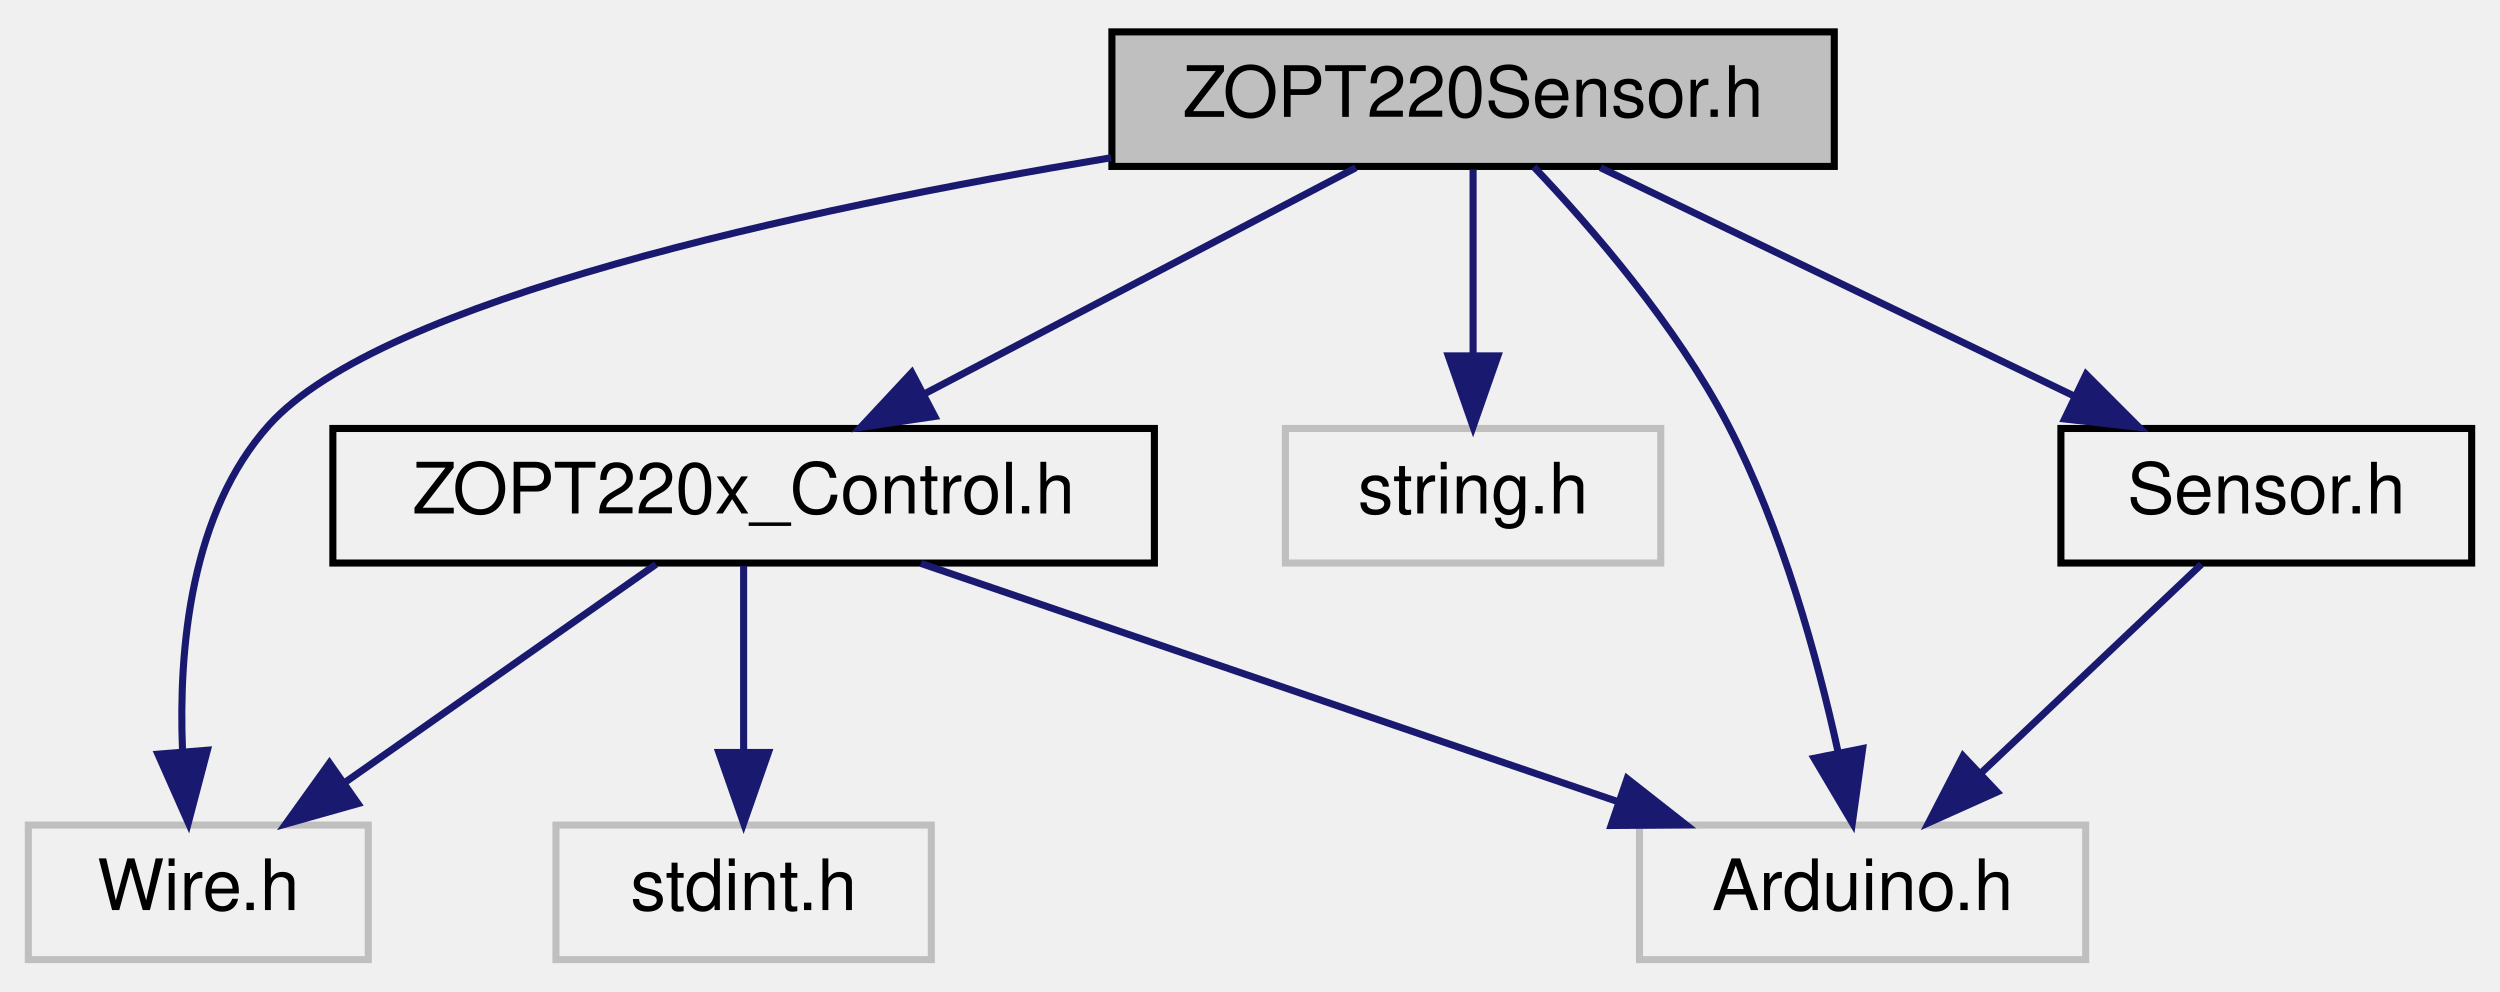
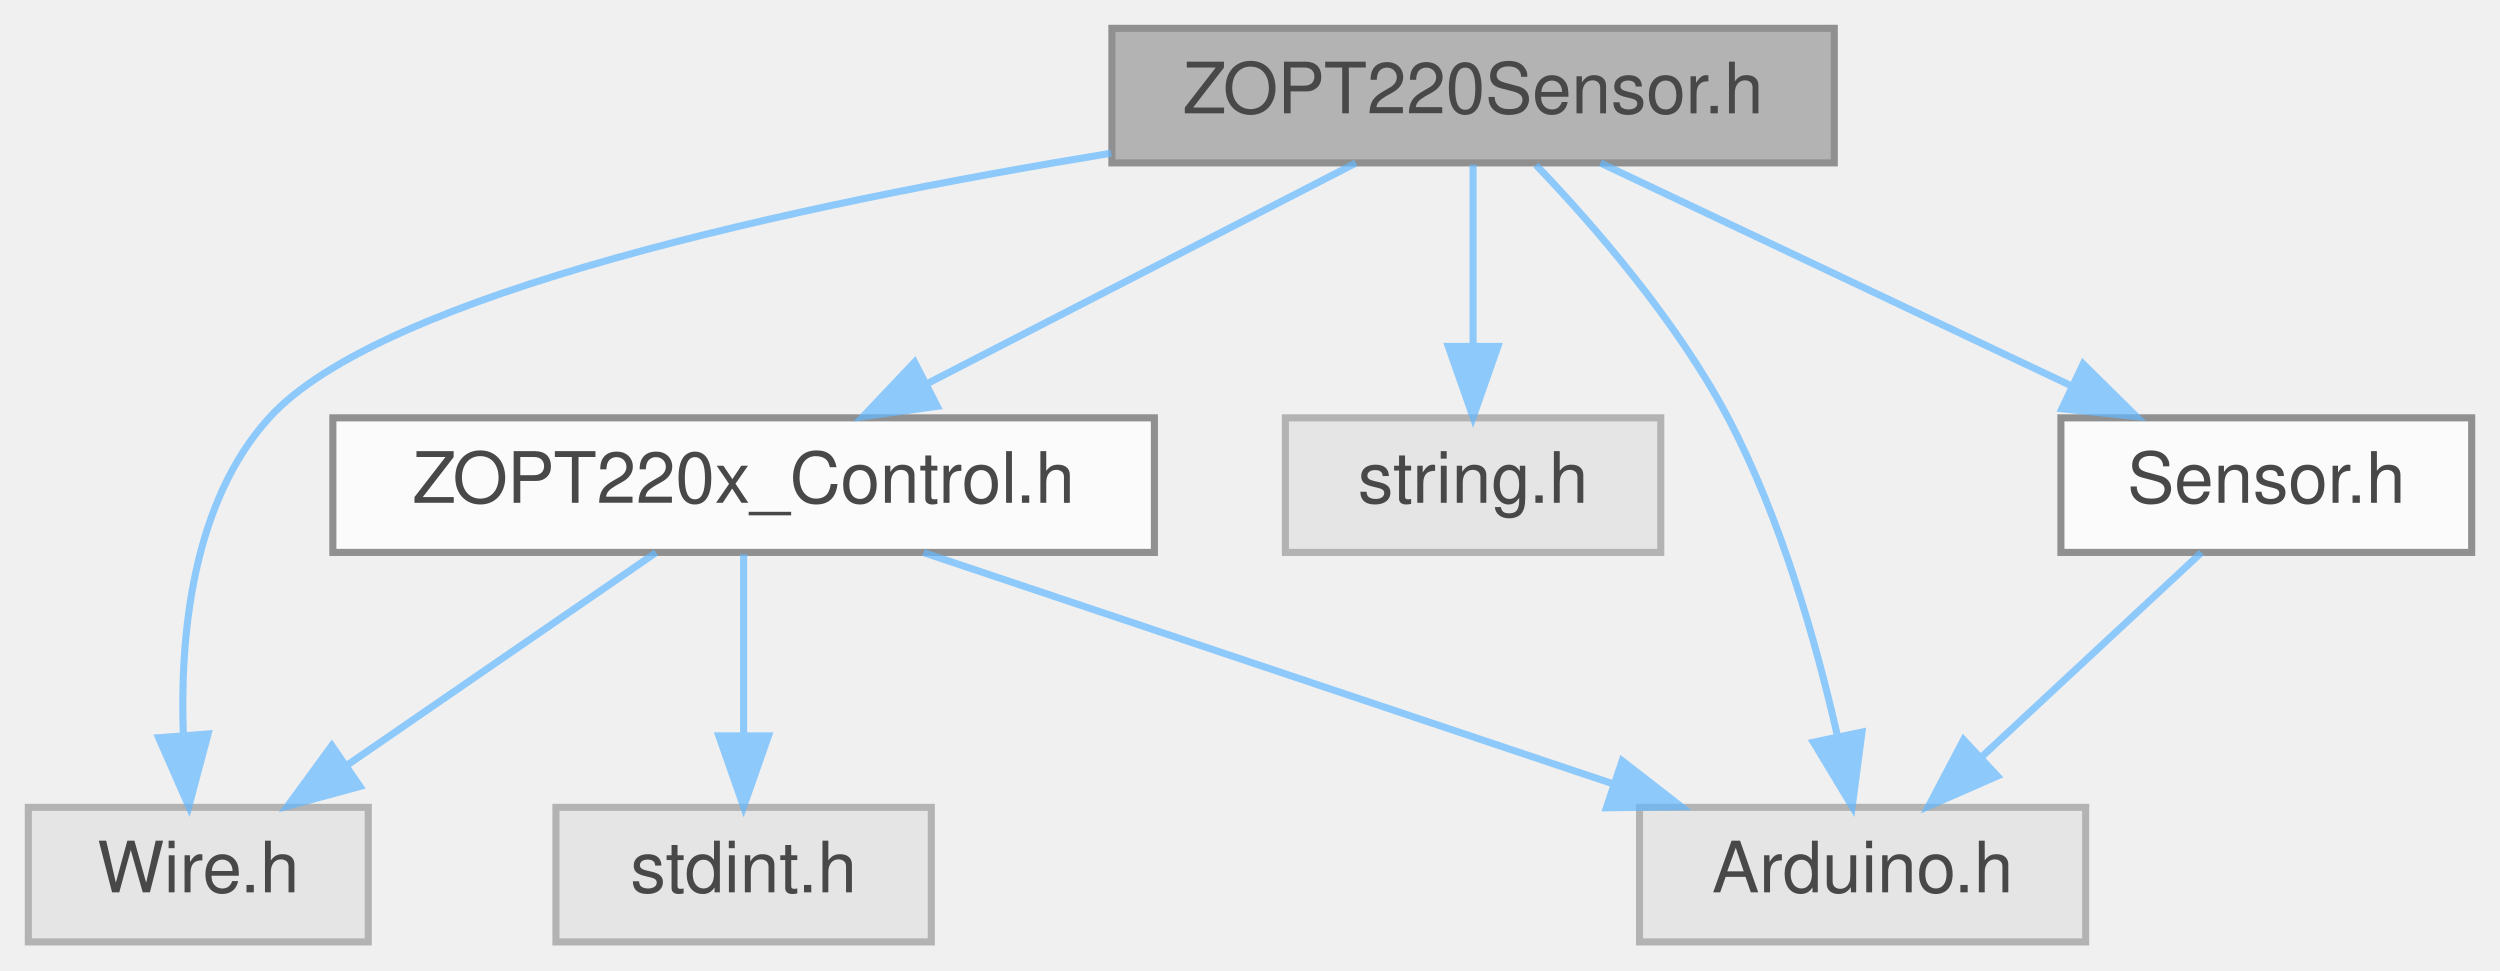
- <svg xmlns="http://www.w3.org/2000/svg" xmlns:xlink="http://www.w3.org/1999/xlink" width="353pt" height="140pt" viewBox="0.00 0.00 353.00 140.00">
-   <g id="graph0" class="graph" transform="scale(1 1) rotate(0) translate(4 136)">
-     <g id="node1" class="node">
-       <g id="a_node1">
-         <a xlink:title=" ">
-           <polygon fill="#bfbfbf" stroke="black" points="153,-112.5 153,-131.5 255,-131.5 255,-112.5 153,-112.5" />
-           <text text-anchor="middle" x="204" y="-119.5" font-family="Helvetica,sans-Serif" font-size="10.00">ZOPT220Sensor.h</text>
-         </a>
+ <svg xmlns="http://www.w3.org/2000/svg" xmlns:xlink="http://www.w3.org/1999/xlink" width="353pt" height="137pt" viewBox="0.00 0.00 353.00 137.00">
+   <svg id="main" version="1.1" xml:space="preserve">
+     <style type="text/css">
+ .node, .edge {opacity: 0.7;}
+ .node.selected, .edge.selected {opacity: 1;}
+ .edge:hover path { stroke: red; }
+ .edge:hover polygon { stroke: red; fill: red; }
+ </style>
+     <svg id="graph" class="graph">
+       <g id="graph0" class="graph" transform="scale(1 1) rotate(0) translate(4 133)">
+         <g id="Node000001" class="node">
+           <g id="a_Node000001">
+             <a xlink:title=" ">
+               <polygon fill="#999999" stroke="#666666" points="255,-129 153,-129 153,-110 255,-110 255,-129" />
+               <text text-anchor="middle" x="204" y="-117" font-family="Helvetica,sans-Serif" font-size="10.00">ZOPT220Sensor.h</text>
+             </a>
+           </g>
+         </g>
+         <g id="Node000002" class="node">
+           <g id="a_Node000002">
+             <a xlink:title=" ">
+               <polygon fill="#e0e0e0" stroke="#999999" points="290.5,-19 227.5,-19 227.5,0 290.5,0 290.5,-19" />
+               <text text-anchor="middle" x="259" y="-7" font-family="Helvetica,sans-Serif" font-size="10.00">Arduino.h</text>
+             </a>
+           </g>
+         </g>
+         <g id="edge1_Node000001_Node000002" class="edge">
+           <g id="a_edge1_Node000001_Node000002">
+             <a xlink:title=" ">
+               <path fill="none" stroke="#63b8ff" d="M212.88,-109.71C220.98,-101.24 232.77,-87.71 240,-74 247.48,-59.83 252.44,-42.29 255.41,-29.24" />
+               <polygon fill="#63b8ff" stroke="#63b8ff" points="258.91,-29.63 257.53,-19.12 252.06,-28.2 258.91,-29.63" />
+             </a>
+           </g>
+         </g>
+         <g id="Node000003" class="node">
+           <g id="a_Node000003">
+             <a xlink:title=" ">
+               <polygon fill="#e0e0e0" stroke="#999999" points="48,-19 0,-19 0,0 48,0 48,-19" />
+               <text text-anchor="middle" x="24" y="-7" font-family="Helvetica,sans-Serif" font-size="10.00">Wire.h</text>
+             </a>
+           </g>
+         </g>
+         <g id="edge2_Node000001_Node000003" class="edge">
+           <g id="a_edge2_Node000001_Node000003">
+             <a xlink:title=" ">
+               <path fill="none" stroke="#63b8ff" d="M152.9,-111.37C108.84,-104.15 49.86,-91.53 34,-74 23.13,-61.99 21.37,-43.17 21.89,-29.14" />
+               <polygon fill="#63b8ff" stroke="#63b8ff" points="25.38,-29.37 22.66,-19.13 18.4,-28.83 25.38,-29.37" />
+             </a>
+           </g>
+         </g>
+         <g id="Node000004" class="node">
+           <g id="a_Node000004">
+             <a xlink:title=" ">
+               <polygon fill="#e0e0e0" stroke="#999999" points="230.5,-74 177.5,-74 177.5,-55 230.5,-55 230.5,-74" />
+               <text text-anchor="middle" x="204" y="-62" font-family="Helvetica,sans-Serif" font-size="10.00">string.h</text>
+             </a>
+           </g>
+         </g>
+         <g id="edge3_Node000001_Node000004" class="edge">
+           <g id="a_edge3_Node000001_Node000004">
+             <a xlink:title=" ">
+               <path fill="none" stroke="#63b8ff" d="M204,-109.75C204,-102.8 204,-92.85 204,-84.13" />
+               <polygon fill="#63b8ff" stroke="#63b8ff" points="207.5,-84.09 204,-74.09 200.5,-84.09 207.5,-84.09" />
+             </a>
+           </g>
+         </g>
+         <g id="Node000005" class="node">
+           <g id="a_Node000005">
+             <a xlink:href="Sensor_8h.html" target="_top" xlink:title=" ">
+               <polygon fill="white" stroke="#666666" points="345,-74 287,-74 287,-55 345,-55 345,-74" />
+               <text text-anchor="middle" x="316" y="-62" font-family="Helvetica,sans-Serif" font-size="10.00">Sensor.h</text>
+             </a>
+           </g>
+         </g>
+         <g id="edge4_Node000001_Node000005" class="edge">
+           <g id="a_edge4_Node000001_Node000005">
+             <a xlink:title=" ">
+               <path fill="none" stroke="#63b8ff" d="M221.99,-109.98C239.93,-101.5 267.72,-88.35 288.43,-78.54" />
+               <polygon fill="#63b8ff" stroke="#63b8ff" points="290.14,-81.61 297.68,-74.17 287.14,-75.28 290.14,-81.61" />
+             </a>
+           </g>
+         </g>
+         <g id="Node000006" class="node">
+           <g id="a_Node000006">
+             <a xlink:href="ZOPT220x__Control_8h.html" target="_top" xlink:title=" ">
+               <polygon fill="white" stroke="#666666" points="159,-74 43,-74 43,-55 159,-55 159,-74" />
+               <text text-anchor="middle" x="101" y="-62" font-family="Helvetica,sans-Serif" font-size="10.00">ZOPT220x_Control.h</text>
+             </a>
+           </g>
+         </g>
+         <g id="edge6_Node000001_Node000006" class="edge">
+           <g id="a_edge6_Node000001_Node000006">
+             <a xlink:title=" ">
+               <path fill="none" stroke="#63b8ff" d="M187.45,-109.98C171.11,-101.57 145.87,-88.59 126.87,-78.81" />
+               <polygon fill="#63b8ff" stroke="#63b8ff" points="128.34,-75.63 117.85,-74.17 125.14,-81.86 128.34,-75.63" />
+             </a>
+           </g>
+         </g>
+         <g id="edge5_Node000005_Node000002" class="edge">
+           <g id="a_edge5_Node000005_Node000002">
+             <a xlink:title=" ">
+               <path fill="none" stroke="#63b8ff" d="M306.84,-54.98C298.5,-47.23 285.97,-35.58 275.82,-26.14" />
+               <polygon fill="#63b8ff" stroke="#63b8ff" points="278.03,-23.42 268.32,-19.17 273.26,-28.54 278.03,-23.42" />
+             </a>
+           </g>
+         </g>
+         <g id="edge7_Node000006_Node000002" class="edge">
+           <g id="a_edge7_Node000006_Node000002">
+             <a xlink:title=" ">
+               <path fill="none" stroke="#63b8ff" d="M126.39,-54.98C152.8,-46.13 194.35,-32.19 223.89,-22.28" />
+               <polygon fill="#63b8ff" stroke="#63b8ff" points="225.05,-25.58 233.42,-19.08 222.82,-18.94 225.05,-25.58" />
+             </a>
+           </g>
+         </g>
+         <g id="edge8_Node000006_Node000003" class="edge">
+           <g id="a_edge8_Node000006_Node000003">
+             <a xlink:title=" ">
+               <path fill="none" stroke="#63b8ff" d="M88.63,-54.98C76.91,-46.92 59.08,-34.65 45.11,-25.03" />
+               <polygon fill="#63b8ff" stroke="#63b8ff" points="46.82,-21.96 36.6,-19.17 42.85,-27.72 46.82,-21.96" />
+             </a>
+           </g>
+         </g>
+         <g id="Node000007" class="node">
+           <g id="a_Node000007">
+             <a xlink:title=" ">
+               <polygon fill="#e0e0e0" stroke="#999999" points="127.5,-19 74.5,-19 74.5,0 127.5,0 127.5,-19" />
+               <text text-anchor="middle" x="101" y="-7" font-family="Helvetica,sans-Serif" font-size="10.00">stdint.h</text>
+             </a>
+           </g>
+         </g>
+         <g id="edge9_Node000006_Node000007" class="edge">
+           <g id="a_edge9_Node000006_Node000007">
+             <a xlink:title=" ">
+               <path fill="none" stroke="#63b8ff" d="M101,-54.75C101,-47.8 101,-37.85 101,-29.13" />
+               <polygon fill="#63b8ff" stroke="#63b8ff" points="104.5,-29.09 101,-19.09 97.5,-29.09 104.5,-29.09" />
+             </a>
+           </g>
+         </g>
      </g>
-     </g>
-     <g id="node2" class="node">
-       <g id="a_node2">
-         <a xlink:title=" ">
-           <polygon fill="none" stroke="#bfbfbf" points="227.5,-0.5 227.5,-19.5 290.5,-19.5 290.5,-0.5 227.5,-0.5" />
-           <text text-anchor="middle" x="259" y="-7.5" font-family="Helvetica,sans-Serif" font-size="10.00">Arduino.h</text>
-         </a>
-       </g>
-     </g>
-     <g id="edge1" class="edge">
-       <path fill="none" stroke="midnightblue" d="M212.58,-112.43C220.7,-103.88 232.71,-90.02 240,-76 247.63,-61.33 252.61,-43.16 255.55,-29.77" />
-       <polygon fill="midnightblue" stroke="midnightblue" points="259.01,-30.31 257.55,-19.82 252.15,-28.93 259.01,-30.31" />
-     </g>
-     <g id="node3" class="node">
-       <g id="a_node3">
-         <a xlink:title=" ">
-           <polygon fill="none" stroke="#bfbfbf" points="0,-0.5 0,-19.5 48,-19.5 48,-0.5 0,-0.5" />
-           <text text-anchor="middle" x="24" y="-7.5" font-family="Helvetica,sans-Serif" font-size="10.00">Wire.h</text>
-         </a>
-       </g>
-     </g>
-     <g id="edge2" class="edge">
-       <path fill="none" stroke="midnightblue" d="M152.88,-113.73C108.8,-106.38 49.82,-93.59 34,-76 22.92,-63.67 21.19,-44.42 21.77,-30.06" />
-       <polygon fill="midnightblue" stroke="midnightblue" points="25.28,-30.07 22.59,-19.83 18.3,-29.51 25.28,-30.07" />
-     </g>
-     <g id="node4" class="node">
-       <g id="a_node4">
-         <a xlink:title=" ">
-           <polygon fill="none" stroke="#bfbfbf" points="177.5,-56.5 177.5,-75.5 230.5,-75.5 230.5,-56.5 177.5,-56.5" />
-           <text text-anchor="middle" x="204" y="-63.5" font-family="Helvetica,sans-Serif" font-size="10.00">string.h</text>
-         </a>
-       </g>
-     </g>
-     <g id="edge3" class="edge">
-       <path fill="none" stroke="midnightblue" d="M204,-112.08C204,-105.01 204,-94.86 204,-85.99" />
-       <polygon fill="midnightblue" stroke="midnightblue" points="207.5,-85.75 204,-75.75 200.5,-85.75 207.5,-85.75" />
-     </g>
-     <g id="node5" class="node">
-       <g id="a_node5">
-         <a xlink:href="Sensor_8h.html" target="_top" xlink:title=" ">
-           <polygon fill="none" stroke="black" points="287,-56.5 287,-75.5 345,-75.5 345,-56.5 287,-56.5" />
-           <text text-anchor="middle" x="316" y="-63.5" font-family="Helvetica,sans-Serif" font-size="10.00">Sensor.h</text>
-         </a>
-       </g>
-     </g>
-     <g id="edge4" class="edge">
-       <path fill="none" stroke="midnightblue" d="M221.99,-112.32C240.04,-103.62 268.05,-90.12 288.8,-80.11" />
-       <polygon fill="midnightblue" stroke="midnightblue" points="290.56,-83.15 298.05,-75.65 287.52,-76.84 290.56,-83.15" />
-     </g>
-     <g id="node6" class="node">
-       <g id="a_node6">
-         <a xlink:href="ZOPT220x__Control_8h.html" target="_top" xlink:title=" ">
-           <polygon fill="none" stroke="black" points="43,-56.5 43,-75.5 159,-75.5 159,-56.5 43,-56.5" />
-           <text text-anchor="middle" x="101" y="-63.5" font-family="Helvetica,sans-Serif" font-size="10.00">ZOPT220x_Control.h</text>
-         </a>
-       </g>
-     </g>
-     <g id="edge6" class="edge">
-       <path fill="none" stroke="midnightblue" d="M187.45,-112.32C171.01,-103.7 145.57,-90.36 126.53,-80.39" />
-       <polygon fill="midnightblue" stroke="midnightblue" points="127.99,-77.2 117.51,-75.65 124.74,-83.4 127.99,-77.2" />
-     </g>
-     <g id="edge5" class="edge">
-       <path fill="none" stroke="midnightblue" d="M306.84,-56.32C298.5,-48.42 285.97,-36.55 275.82,-26.94" />
-       <polygon fill="midnightblue" stroke="midnightblue" points="277.99,-24.17 268.32,-19.83 273.18,-29.25 277.99,-24.17" />
-     </g>
-     <g id="edge7" class="edge">
-       <path fill="none" stroke="midnightblue" d="M126.04,-56.44C152.62,-47.36 194.81,-32.94 224.52,-22.78" />
-       <polygon fill="midnightblue" stroke="midnightblue" points="225.75,-26.06 234.08,-19.52 223.49,-19.44 225.75,-26.06" />
-     </g>
-     <g id="edge8" class="edge">
-       <path fill="none" stroke="midnightblue" d="M88.63,-56.32C76.84,-48.06 58.87,-35.45 44.86,-25.63" />
-       <polygon fill="midnightblue" stroke="midnightblue" points="46.54,-22.53 36.34,-19.65 42.52,-28.26 46.54,-22.53" />
-     </g>
-     <g id="node7" class="node">
-       <g id="a_node7">
-         <a xlink:title=" ">
-           <polygon fill="none" stroke="#bfbfbf" points="74.5,-0.5 74.5,-19.5 127.5,-19.5 127.5,-0.5 74.5,-0.5" />
-           <text text-anchor="middle" x="101" y="-7.5" font-family="Helvetica,sans-Serif" font-size="10.00">stdint.h</text>
-         </a>
-       </g>
-     </g>
-     <g id="edge9" class="edge">
-       <path fill="none" stroke="midnightblue" d="M101,-56.08C101,-49.01 101,-38.86 101,-29.99" />
-       <polygon fill="midnightblue" stroke="midnightblue" points="104.5,-29.75 101,-19.75 97.5,-29.75 104.5,-29.75" />
-     </g>
-   </g>
+     </svg>
+   </svg>
+   <style type="text/css">
+ 
+ [data-mouse-over-selected='false'] { opacity: 0.7; }
+ [data-mouse-over-selected='true']  { opacity: 1.0; }
+ 
+ </style>
</svg>
